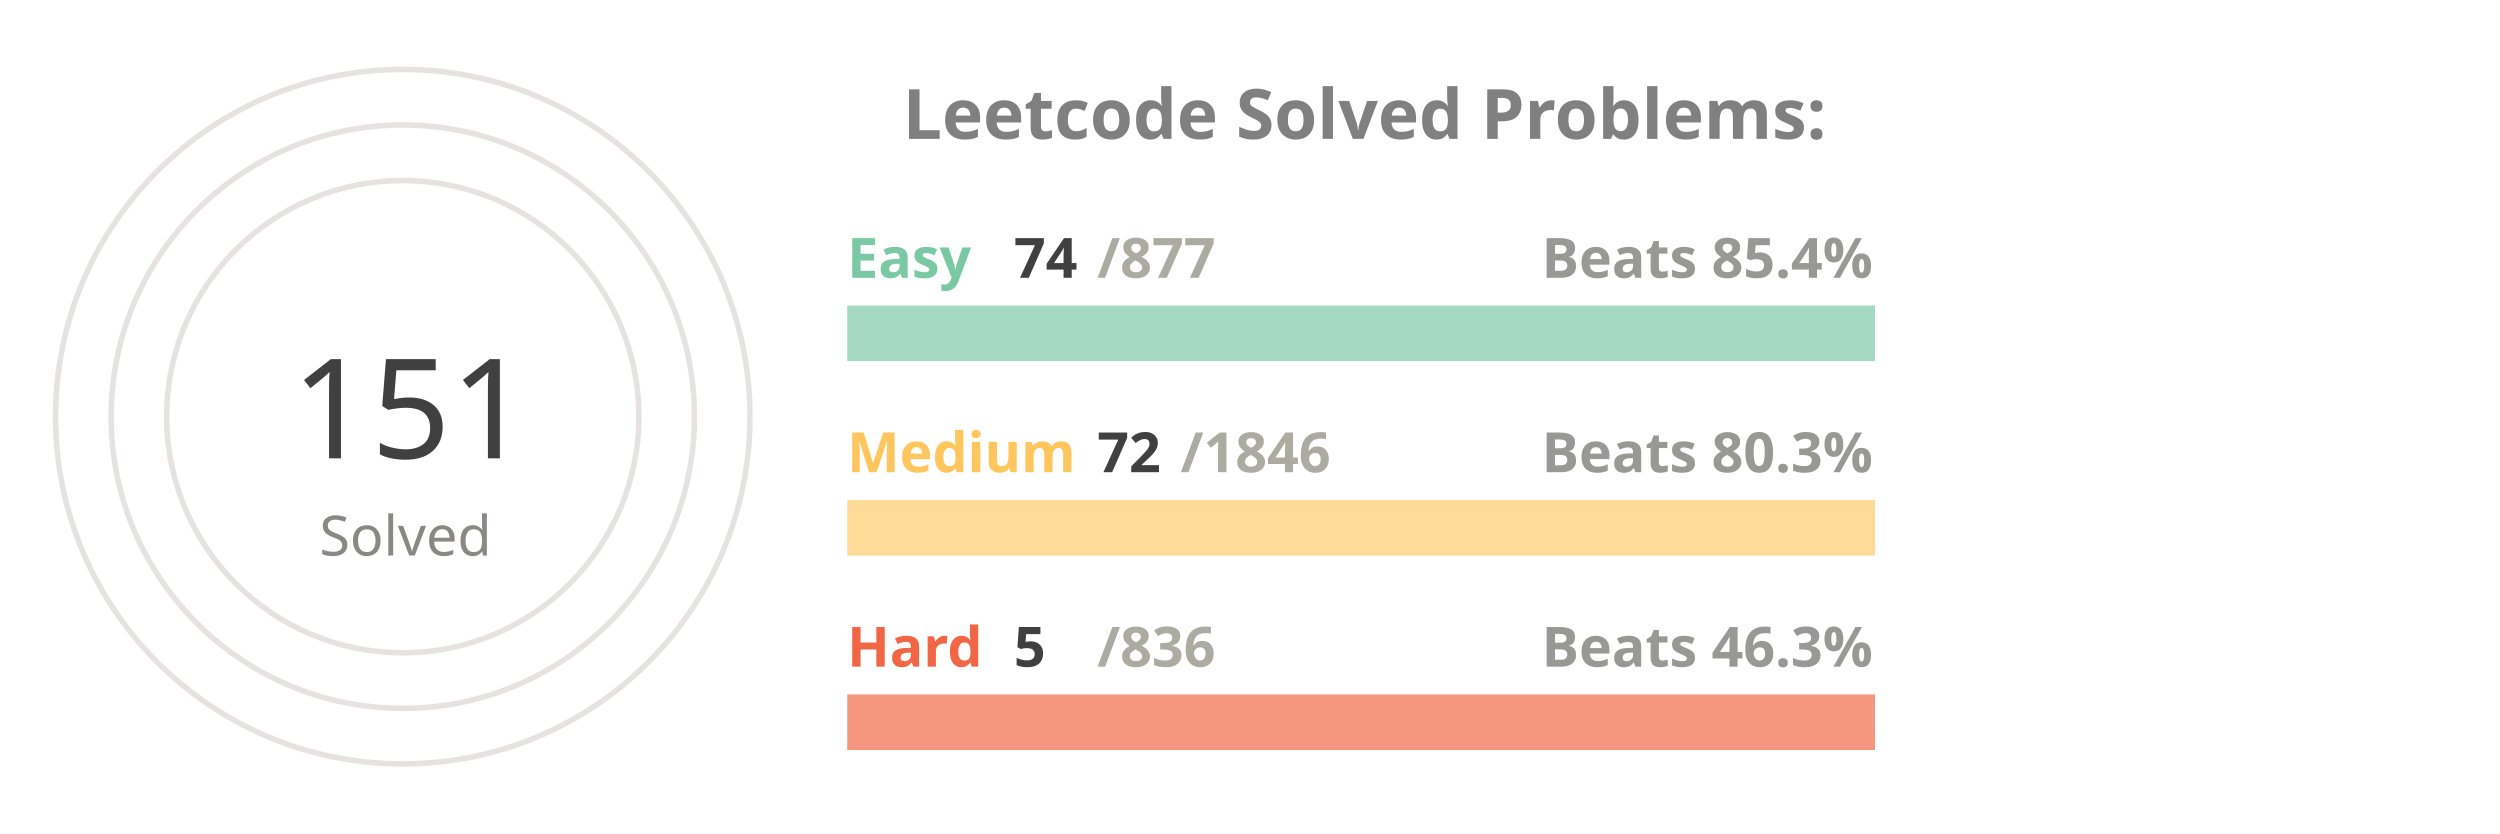
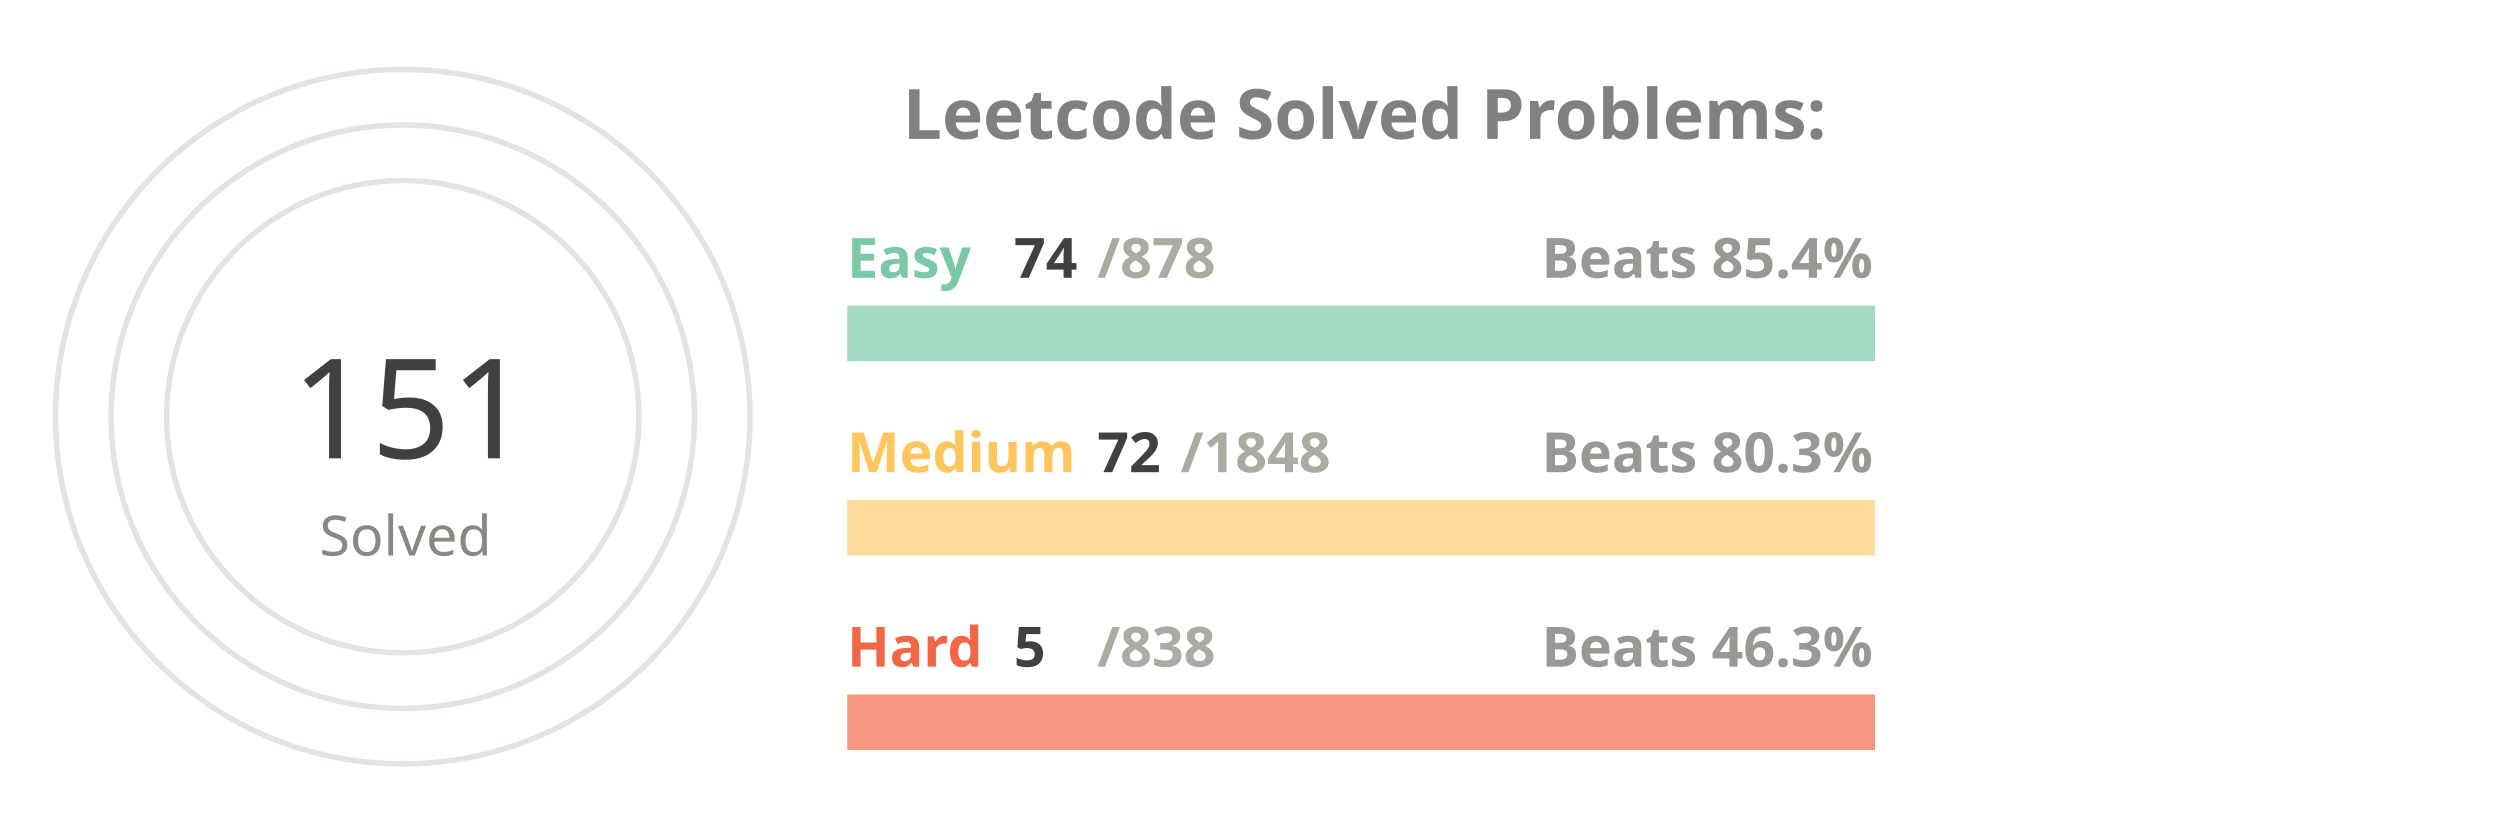
<svg xmlns="http://www.w3.org/2000/svg" viewBox="0 0 650 300" height="200px" width="600px">
  <style>
.label {
	font: bold 25px sans-serif;
	color: #404040;
	-webkit-text-stroke: 1px white;
  }
.name {
	font: bold 20px sans-serif;
	color: #404040;
  }

.line {
	stroke-dasharray: 1000;
	stroke-dashoffset: 1000;
	animation: dash 3.5s ease-in-out forwards;	
	animation-iteration-count: infinite;
	animation-direction: alternate-reverse;
}

.totalSum {
	font: 50px sans-serif;
}

.totalSumLabel {
	font: 20px sans-serif;
}

.path {
	stroke-dasharray: 1000;
	stroke-dashoffset: 1000;
	animation: dash 3.5s ease-in-out forwards;	
	animation-iteration-count: infinite;
	animation-direction: alternate-reverse;
}
  
@keyframes dash {
	to {
		stroke-dashoffset: 0;
	}
}

</style>
  <g stroke="#E6E2E1" fill="none" stroke-width="2">
    <circle cx="20" cy="150" r="125" />
    <circle cx="20" cy="150" r="105" />
    <circle cx="20" cy="150" r="85" />
  </g>
  <g fill="none" stroke-width="20">
    <line x1="180" y1="120" x2="550" y2="120" stroke="#a5d9c1" />
    <line x1="180" y1="190" x2="550" y2="190" stroke="#ffdb99" />
    <line x1="180" y1="260" x2="550" y2="260" stroke="#f5977f" />
  </g>
  <g fill="none" stroke-width="20" class="line">
    <line x1="180" y1="120" x2="211" y2="120" stroke="#7BC8A4" />
    <line x1="180" y1="190" x2="194" y2="190" stroke="#FFC65D" />
    <line x1="180" y1="260" x2="182" y2="260" stroke="#F16745" />
  </g>
  <g fill="none" stroke-width="20" stroke-linecap="round" class="path">
    <path d="M 20 25 A 125 125 45 0 1 78 39" stroke="#7BC8A4" />
    <path d="M 20 45 A 105 105 45 0 1 38 46" stroke="#FFC65D" />
    <path d="M 20 65 A 85 85 45 0 1 20 65" stroke="#F16745" />
  </g>
  <g class="name">
    <text x="180" y="100" fill="#7BC8A4">Easy</text>
    <text x="240" y="100" fill="#404040">74</text>
-     <text x="270" y="100" fill="#ABABA1">/877</text>
+     <text x="270" y="100" fill="#ABABA1">/878</text>
    <text x="430" y="100" fill="#989894">Beats 85.4%</text>
    <text x="180" y="170" fill="#FFC65D">Medium</text>
    <text x="270" y="170" fill="#404040">72</text>
-     <text x="300" y="170" fill="#ABABA1">/1846</text>
+     <text x="300" y="170" fill="#ABABA1">/1848</text>
    <text x="430" y="170" fill="#989894">Beats 80.3%</text>
    <text x="180" y="240" fill="#F16745">Hard</text>
    <text x="240" y="240" fill="#404040">5</text>
-     <text x="270" y="240" fill="#ABABA1">/836</text>
+     <text x="270" y="240" fill="#ABABA1">/838</text>
    <text x="430" y="240" fill="#989894">Beats 46.3%</text>
  </g>
  <g>
    <text x="-20" y="165" fill="#404040" class="totalSum">151</text>
    <text x="-10" y="200" fill="#8A8883" class="totalSumLabel">Solved</text>
  </g>
  <g class="label">
    <text x="200" y="50" fill="gray">Leetcode Solved Problems:</text>
  </g>
</svg>
